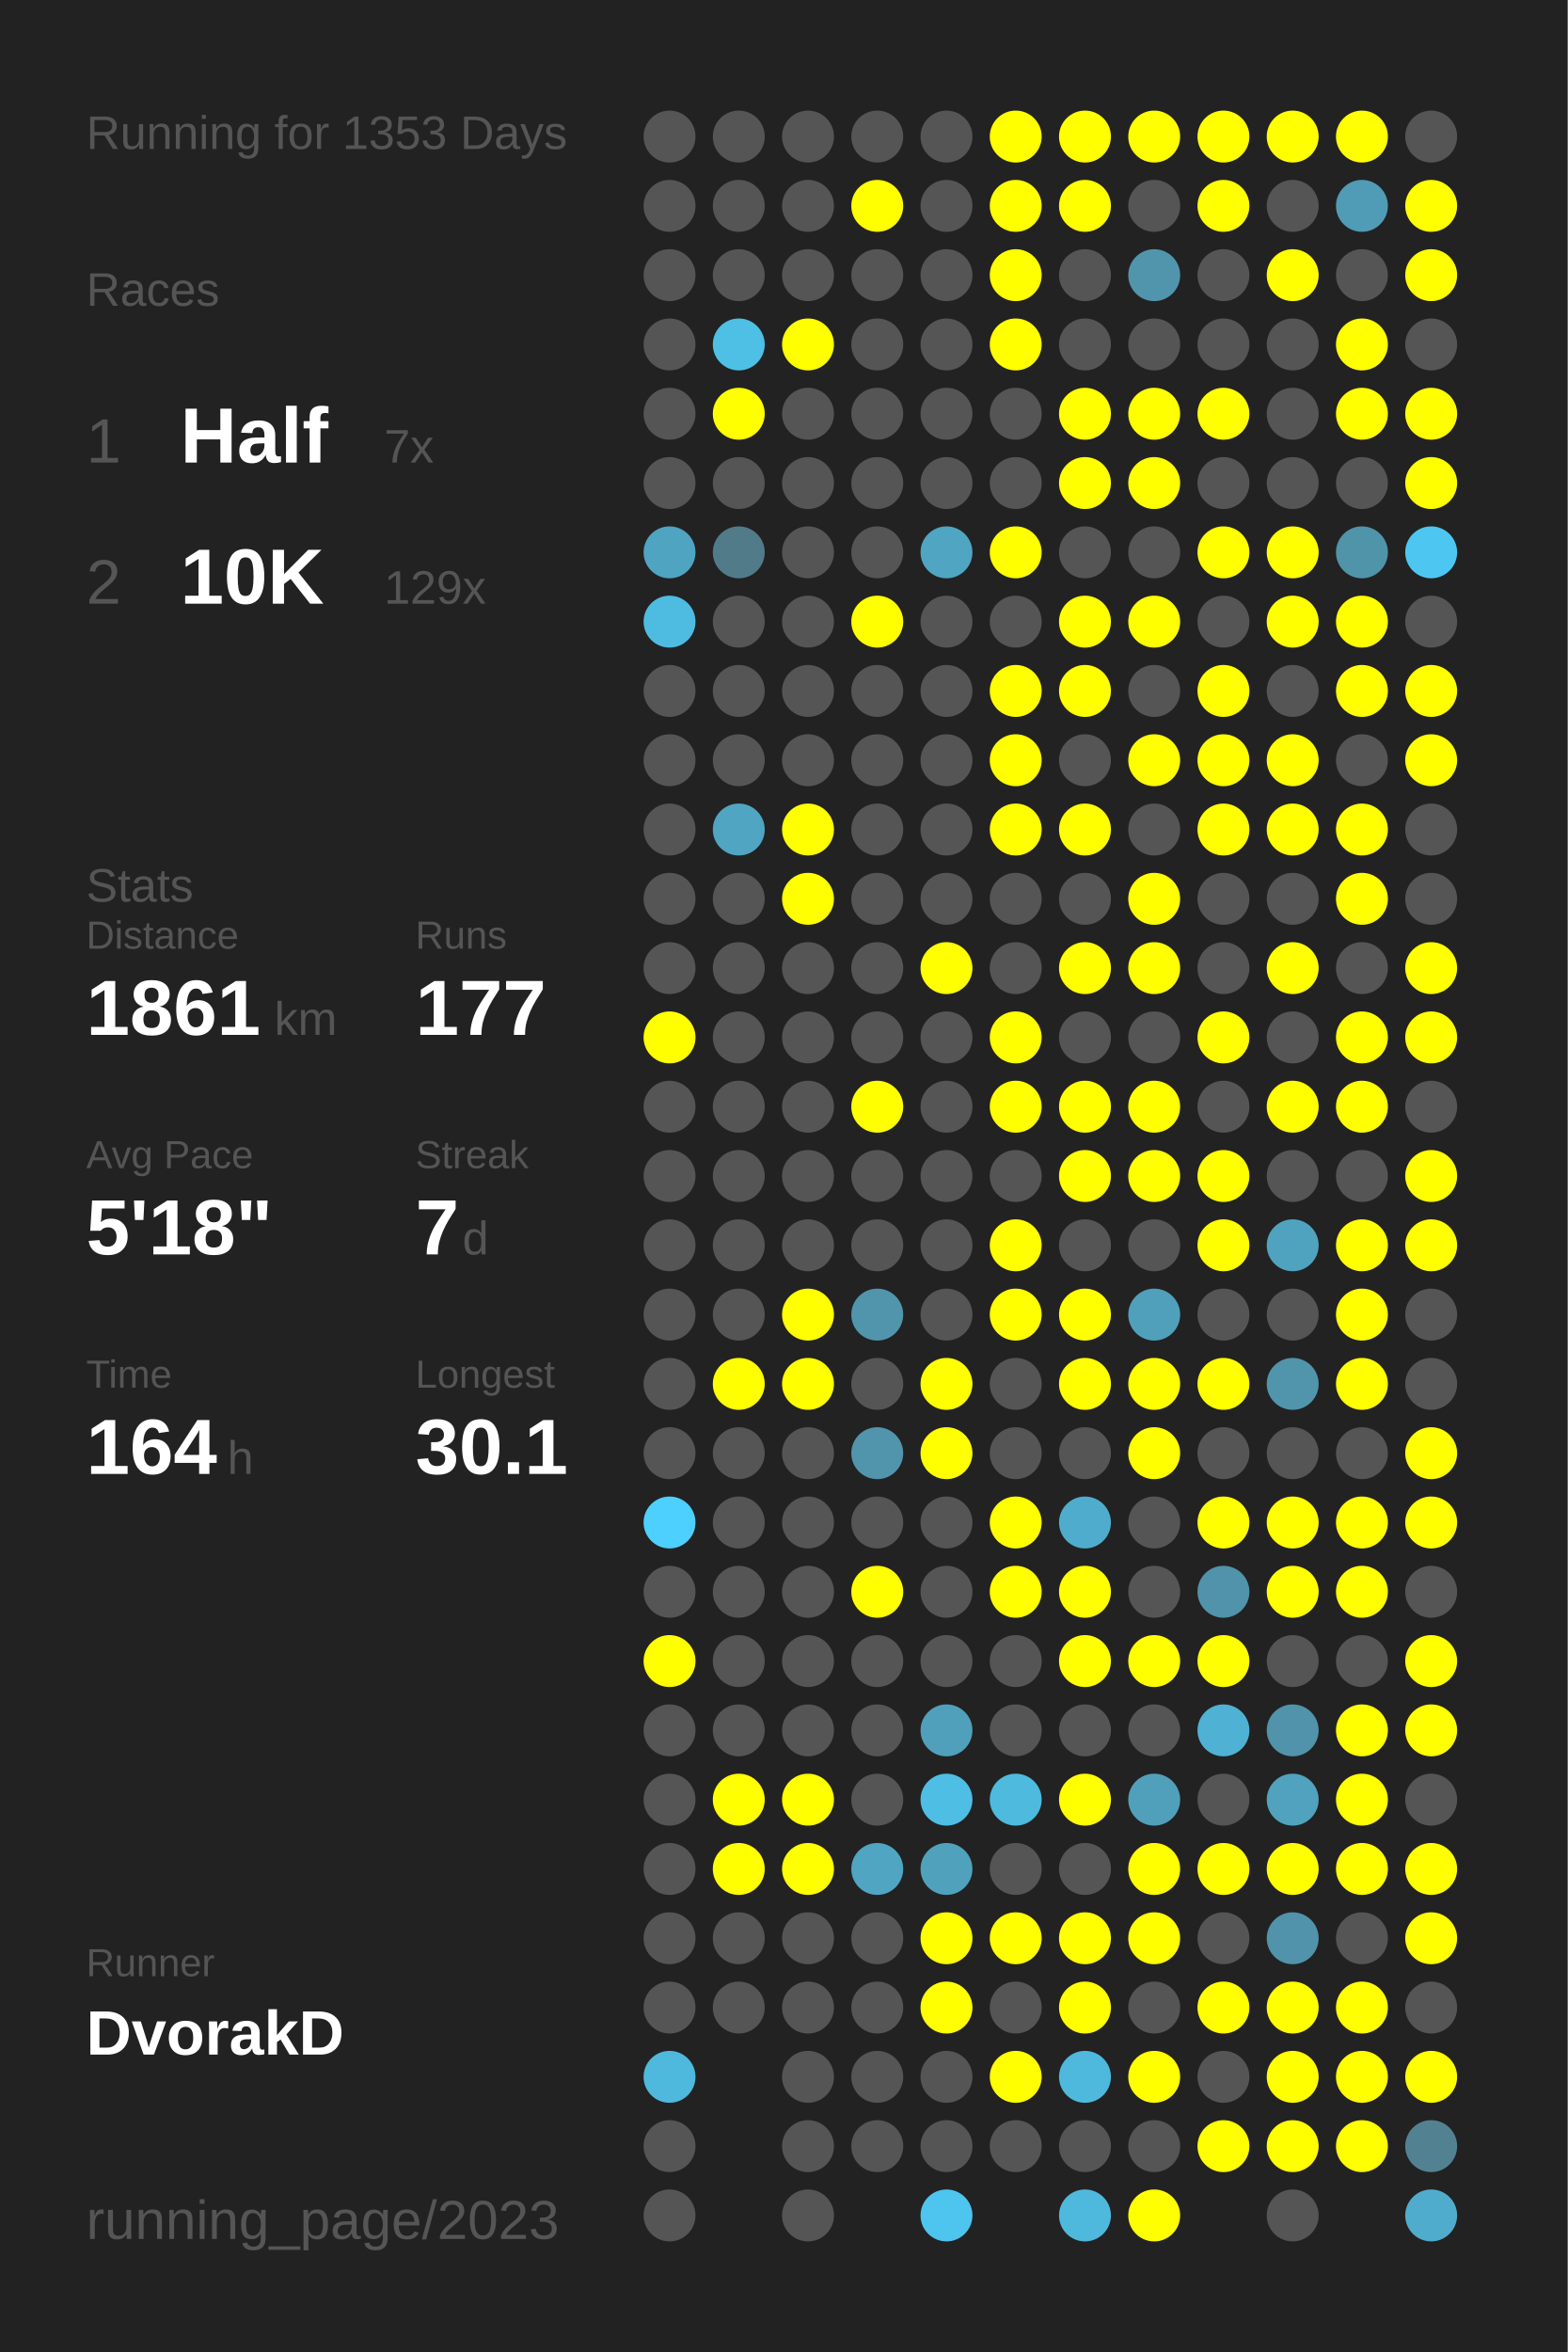
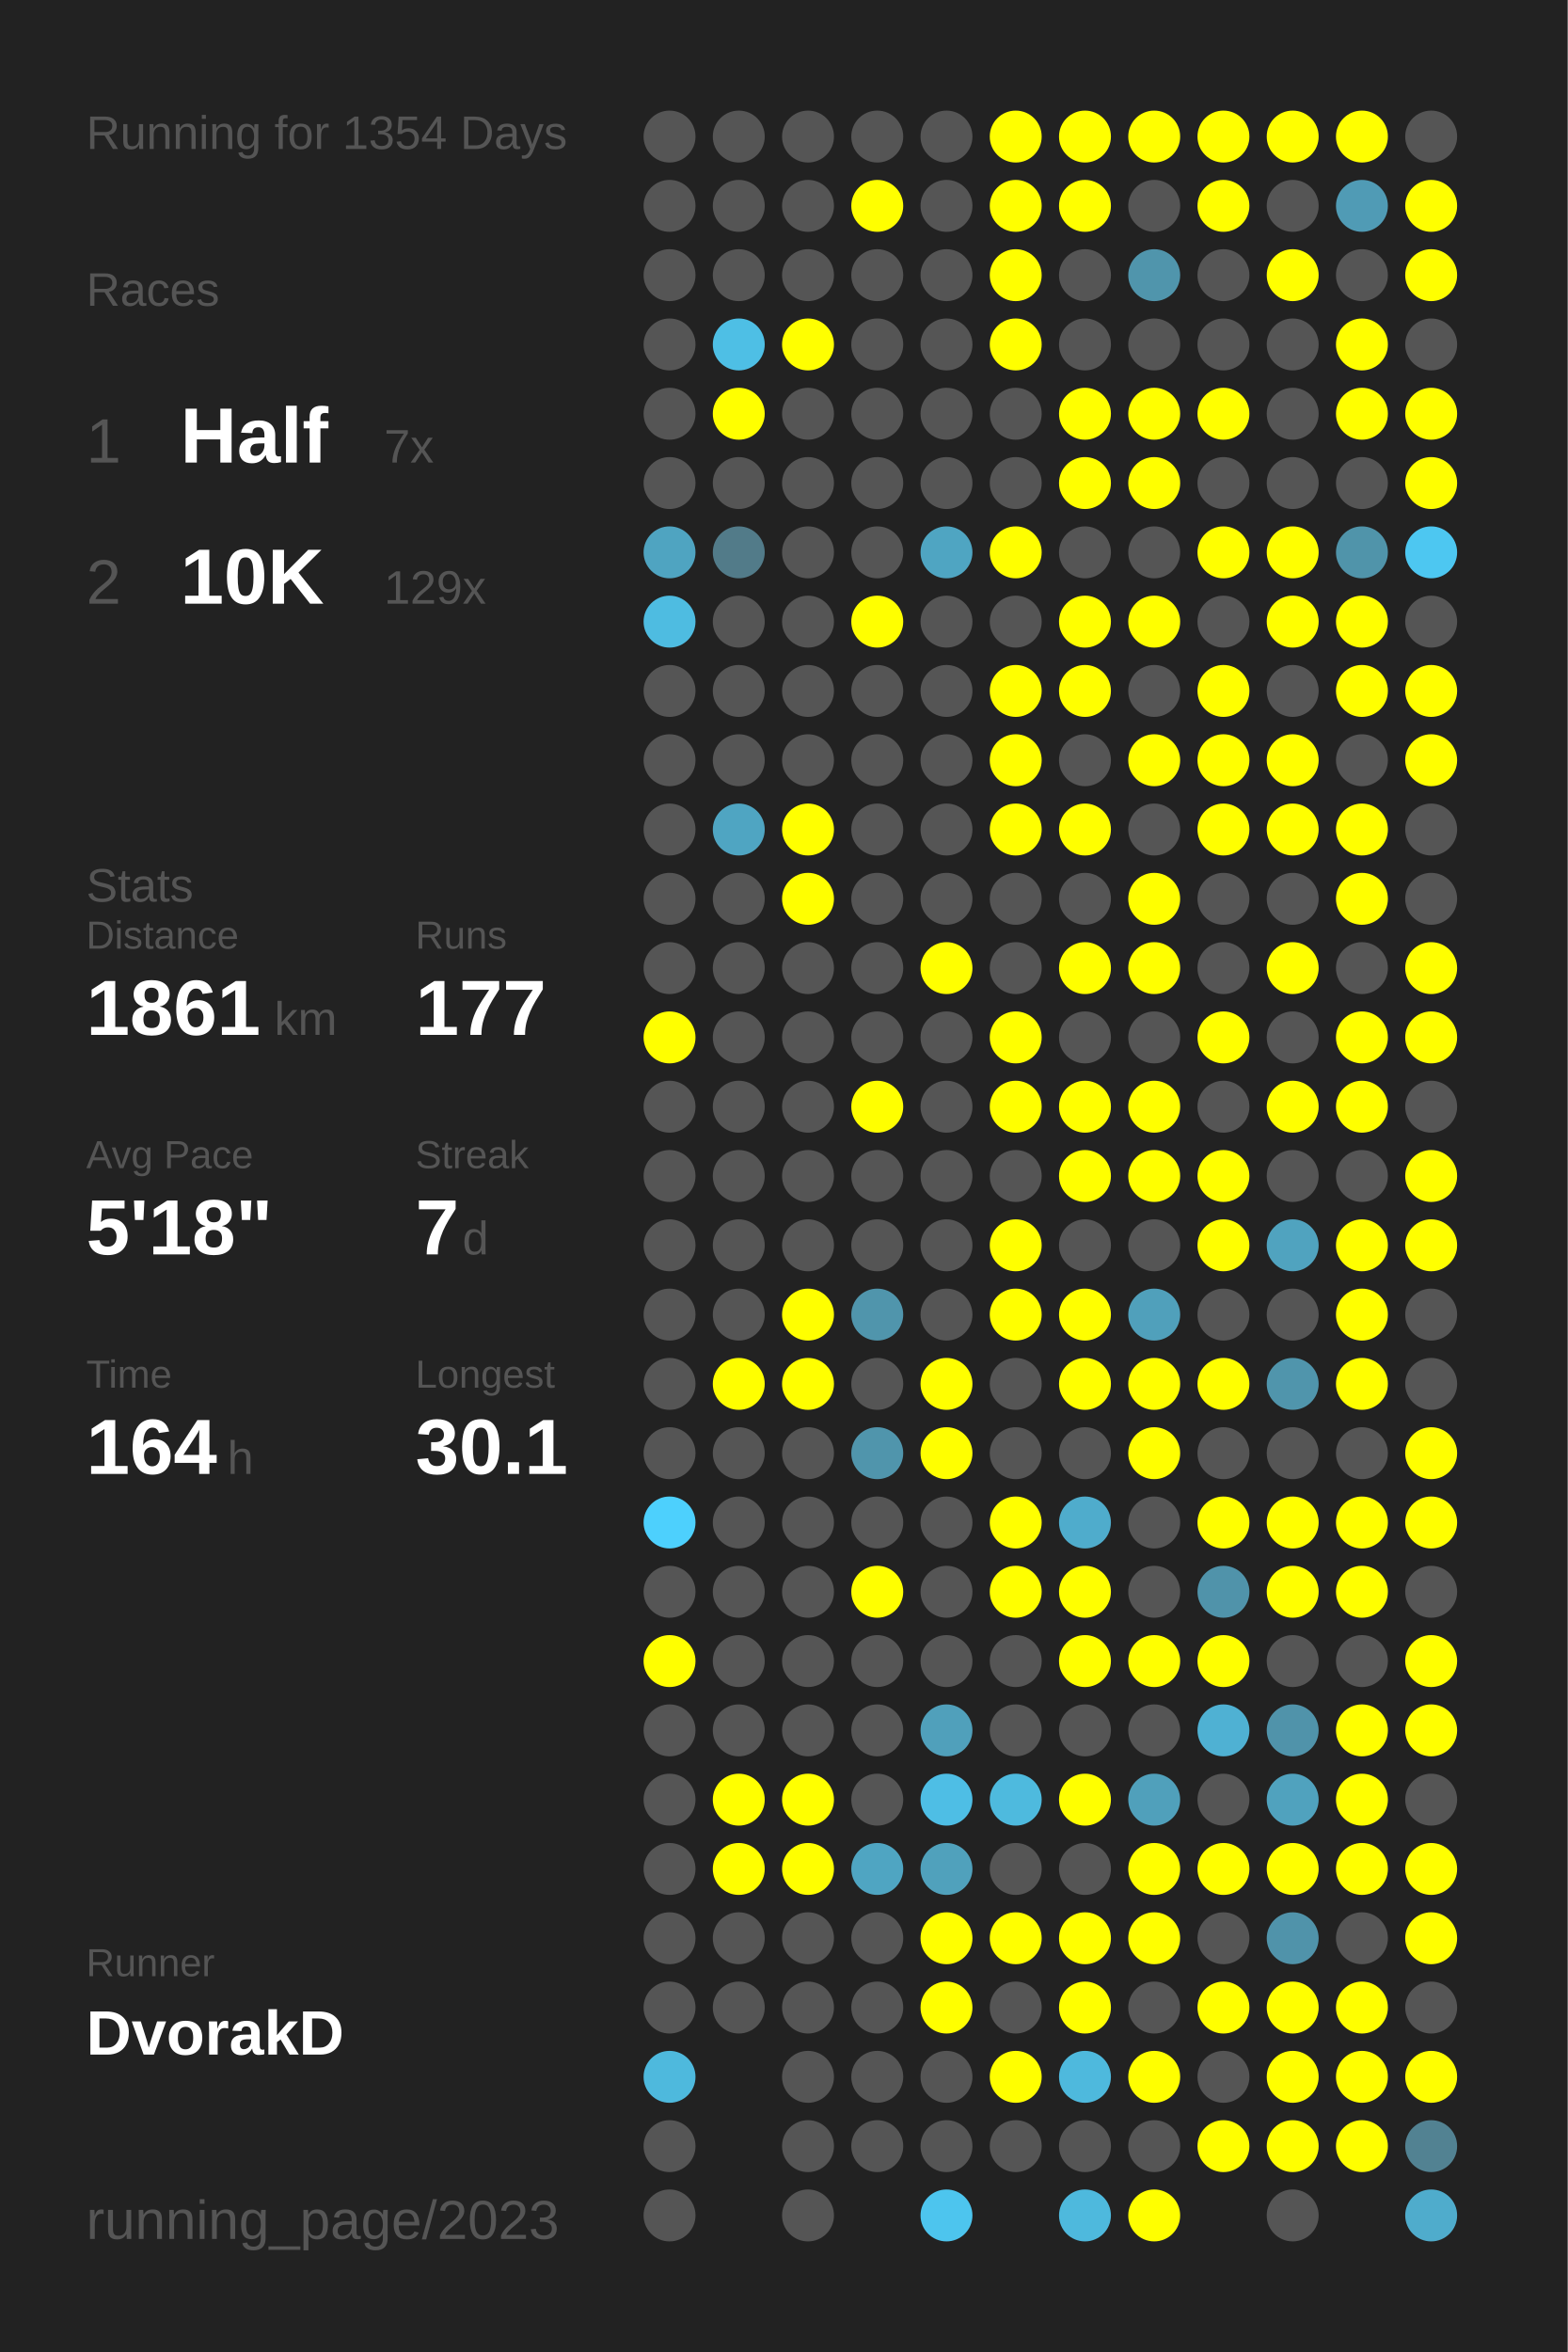
<svg xmlns="http://www.w3.org/2000/svg" baseProfile="full" height="300mm" version="1.1" viewBox="0,0,200,300" width="200mm">
  <defs />
  <rect fill="#222222" height="300" width="200" x="0" y="0" />
-   <text fill="#555555" style="font-size:6px; font-family:Arial;" x="11" y="19">Running for 1353 Days</text>
+   <text fill="#555555" style="font-size:6px; font-family:Arial;" x="11" y="19">Running for 1354 Days</text>
  <text fill="#555555" style="font-size:6px; font-family:Arial;" x="11" y="39">Races</text>
  <text fill="#555555" style="font-size:8px; font-family:Arial;" x="11" y="59">1</text>
  <text fill="#FFFFFF" style="font-size:10px; font-family:Arial; font-weight:bold;" x="23" y="59">Half</text>
  <text fill="#555555" style="font-size:6px; font-family:Arial;" x="49" y="59">7x</text>
  <text fill="#555555" style="font-size:8px; font-family:Arial;" x="11" y="77">2</text>
  <text fill="#FFFFFF" style="font-size:10px; font-family:Arial; font-weight:bold;" x="23" y="77">10K</text>
  <text fill="#555555" style="font-size:6px; font-family:Arial;" x="49" y="77">129x</text>
  <text fill="#555555" style="font-size:6px; font-family:Arial;" x="11" y="115">Stats</text>
  <text fill="#555555" style="font-size:5px; font-family:Arial;" x="11" y="121">Distance</text>
  <text fill="#FFFFFF" style="font-size:10px; font-family:Arial; font-weight:bold;" x="11" y="132">1861</text>
  <text fill="#555555" style="font-size:6px; font-family:Arial;" x="35" y="132">km</text>
  <text fill="#555555" style="font-size:5px; font-family:Arial;" x="53" y="121">Runs</text>
  <text fill="#FFFFFF" style="font-size:10px; font-family:Arial; font-weight:bold;" x="53" y="132">177</text>
  <text fill="#555555" style="font-size:5px; font-family:Arial;" x="11" y="149">Avg Pace</text>
  <text fill="#FFFFFF" style="font-size:10px; font-family:Arial; font-weight:bold;" x="11" y="160">5'18"</text>
  <text fill="#555555" style="font-size:5px; font-family:Arial;" x="53" y="149">Streak</text>
  <text fill="#FFFFFF" style="font-size:10px; font-family:Arial; font-weight:bold;" x="53" y="160">7</text>
  <text fill="#555555" style="font-size:6px; font-family:Arial;" x="59" y="160">d</text>
  <text fill="#555555" style="font-size:5px; font-family:Arial;" x="11" y="177">Time</text>
  <text fill="#FFFFFF" style="font-size:10px; font-family:Arial; font-weight:bold;" x="11" y="188">164</text>
  <text fill="#555555" style="font-size:6px; font-family:Arial;" x="29" y="188">h</text>
  <text fill="#555555" style="font-size:5px; font-family:Arial;" x="53" y="177">Longest</text>
  <text fill="#FFFFFF" style="font-size:10px; font-family:Arial; font-weight:bold;" x="53" y="188">30.1</text>
  <text fill="#555555" style="font-size:5px; font-family:Arial;" x="11" y="252.065">Runner</text>
  <text fill="#FFFFFF" style="font-size:8px; font-family:Arial; font-weight:bold;" x="11" y="262.065">DvorakD</text>
  <text fill="#555555" style="font-size:7px; font-family:Arial;" x="11" y="285.581">running_page/2023</text>
  <circle cx="85.417" cy="17.419" fill="#555555" r="3.312" />
  <circle cx="85.417" cy="26.258" fill="#555555" r="3.312" />
  <circle cx="85.417" cy="35.097" fill="#555555" r="3.312" />
  <circle cx="85.417" cy="43.935" fill="#555555" r="3.312" />
  <circle cx="85.417" cy="52.774" fill="#555555" r="3.312" />
  <circle cx="85.417" cy="61.613" fill="#555555" r="3.312" />
  <circle cx="85.417" cy="70.452" fill="#4fa4c1" r="3.312" />
  <circle cx="85.417" cy="79.29" fill="#4ebce1" r="3.312" />
  <circle cx="85.417" cy="88.129" fill="#555555" r="3.312" />
  <circle cx="85.417" cy="96.968" fill="#555555" r="3.312" />
  <circle cx="85.417" cy="105.806" fill="#555555" r="3.312" />
  <circle cx="85.417" cy="114.645" fill="#555555" r="3.312" />
  <circle cx="85.417" cy="123.484" fill="#555555" r="3.312" />
  <circle cx="85.417" cy="132.323" fill="#FFFF00" r="3.312" />
  <circle cx="85.417" cy="141.161" fill="#555555" r="3.312" />
  <circle cx="85.417" cy="150" fill="#555555" r="3.312" />
  <circle cx="85.417" cy="158.839" fill="#555555" r="3.312" />
  <circle cx="85.417" cy="167.677" fill="#555555" r="3.312" />
  <circle cx="85.417" cy="176.516" fill="#555555" r="3.312" />
  <circle cx="85.417" cy="185.355" fill="#555555" r="3.312" />
  <circle cx="85.417" cy="194.194" fill="#4dd0fd" r="3.312" />
  <circle cx="85.417" cy="203.032" fill="#555555" r="3.312" />
  <circle cx="85.417" cy="211.871" fill="#FFFF00" r="3.312" />
  <circle cx="85.417" cy="220.71" fill="#555555" r="3.312" />
  <circle cx="85.417" cy="229.548" fill="#555555" r="3.312" />
  <circle cx="85.417" cy="238.387" fill="#555555" r="3.312" />
  <circle cx="85.417" cy="247.226" fill="#555555" r="3.312" />
  <circle cx="85.417" cy="256.065" fill="#555555" r="3.312" />
  <circle cx="85.417" cy="264.903" fill="#4eb9dd" r="3.312" />
  <circle cx="85.417" cy="273.742" fill="#555555" r="3.312" />
  <circle cx="85.417" cy="282.581" fill="#555555" r="3.312" />
  <circle cx="94.25" cy="17.419" fill="#555555" r="3.312" />
  <circle cx="94.25" cy="26.258" fill="#555555" r="3.312" />
  <circle cx="94.25" cy="35.097" fill="#555555" r="3.312" />
  <circle cx="94.25" cy="43.935" fill="#4ebfe5" r="3.312" />
  <circle cx="94.25" cy="52.774" fill="#FFFF00" r="3.312" />
  <circle cx="94.25" cy="61.613" fill="#555555" r="3.312" />
  <circle cx="94.25" cy="70.452" fill="#527b89" r="3.312" />
  <circle cx="94.25" cy="79.29" fill="#555555" r="3.312" />
  <circle cx="94.25" cy="88.129" fill="#555555" r="3.312" />
  <circle cx="94.25" cy="96.968" fill="#555555" r="3.312" />
  <circle cx="94.25" cy="105.806" fill="#4fa5c2" r="3.312" />
  <circle cx="94.25" cy="114.645" fill="#555555" r="3.312" />
  <circle cx="94.25" cy="123.484" fill="#555555" r="3.312" />
  <circle cx="94.25" cy="132.323" fill="#555555" r="3.312" />
  <circle cx="94.25" cy="141.161" fill="#555555" r="3.312" />
  <circle cx="94.25" cy="150" fill="#555555" r="3.312" />
  <circle cx="94.25" cy="158.839" fill="#555555" r="3.312" />
  <circle cx="94.25" cy="167.677" fill="#555555" r="3.312" />
  <circle cx="94.25" cy="176.516" fill="#FFFF00" r="3.312" />
  <circle cx="94.25" cy="185.355" fill="#555555" r="3.312" />
  <circle cx="94.25" cy="194.194" fill="#555555" r="3.312" />
  <circle cx="94.25" cy="203.032" fill="#555555" r="3.312" />
  <circle cx="94.25" cy="211.871" fill="#555555" r="3.312" />
  <circle cx="94.25" cy="220.71" fill="#555555" r="3.312" />
  <circle cx="94.25" cy="229.548" fill="#FFFF00" r="3.312" />
  <circle cx="94.25" cy="238.387" fill="#FFFF00" r="3.312" />
  <circle cx="94.25" cy="247.226" fill="#555555" r="3.312" />
  <circle cx="94.25" cy="256.065" fill="#555555" r="3.312" />
  <circle cx="103.083" cy="17.419" fill="#555555" r="3.312" />
  <circle cx="103.083" cy="26.258" fill="#555555" r="3.312" />
  <circle cx="103.083" cy="35.097" fill="#555555" r="3.312" />
  <circle cx="103.083" cy="43.935" fill="#FFFF00" r="3.312" />
  <circle cx="103.083" cy="52.774" fill="#555555" r="3.312" />
  <circle cx="103.083" cy="61.613" fill="#555555" r="3.312" />
  <circle cx="103.083" cy="70.452" fill="#555555" r="3.312" />
  <circle cx="103.083" cy="79.29" fill="#555555" r="3.312" />
  <circle cx="103.083" cy="88.129" fill="#555555" r="3.312" />
  <circle cx="103.083" cy="96.968" fill="#555555" r="3.312" />
  <circle cx="103.083" cy="105.806" fill="#FFFF00" r="3.312" />
  <circle cx="103.083" cy="114.645" fill="#FFFF00" r="3.312" />
  <circle cx="103.083" cy="123.484" fill="#555555" r="3.312" />
  <circle cx="103.083" cy="132.323" fill="#555555" r="3.312" />
  <circle cx="103.083" cy="141.161" fill="#555555" r="3.312" />
  <circle cx="103.083" cy="150" fill="#555555" r="3.312" />
  <circle cx="103.083" cy="158.839" fill="#555555" r="3.312" />
  <circle cx="103.083" cy="167.677" fill="#FFFF00" r="3.312" />
  <circle cx="103.083" cy="176.516" fill="#FFFF00" r="3.312" />
  <circle cx="103.083" cy="185.355" fill="#555555" r="3.312" />
  <circle cx="103.083" cy="194.194" fill="#555555" r="3.312" />
  <circle cx="103.083" cy="203.032" fill="#555555" r="3.312" />
  <circle cx="103.083" cy="211.871" fill="#555555" r="3.312" />
  <circle cx="103.083" cy="220.71" fill="#555555" r="3.312" />
  <circle cx="103.083" cy="229.548" fill="#FFFF00" r="3.312" />
  <circle cx="103.083" cy="238.387" fill="#FFFF00" r="3.312" />
  <circle cx="103.083" cy="247.226" fill="#555555" r="3.312" />
  <circle cx="103.083" cy="256.065" fill="#555555" r="3.312" />
  <circle cx="103.083" cy="264.903" fill="#555555" r="3.312" />
  <circle cx="103.083" cy="273.742" fill="#555555" r="3.312" />
  <circle cx="103.083" cy="282.581" fill="#555555" r="3.312" />
  <circle cx="111.917" cy="17.419" fill="#555555" r="3.312" />
  <circle cx="111.917" cy="26.258" fill="#FFFF00" r="3.312" />
  <circle cx="111.917" cy="35.097" fill="#555555" r="3.312" />
  <circle cx="111.917" cy="43.935" fill="#555555" r="3.312" />
  <circle cx="111.917" cy="52.774" fill="#555555" r="3.312" />
  <circle cx="111.917" cy="61.613" fill="#555555" r="3.312" />
  <circle cx="111.917" cy="70.452" fill="#555555" r="3.312" />
  <circle cx="111.917" cy="79.29" fill="#FFFF00" r="3.312" />
  <circle cx="111.917" cy="88.129" fill="#555555" r="3.312" />
  <circle cx="111.917" cy="96.968" fill="#555555" r="3.312" />
  <circle cx="111.917" cy="105.806" fill="#555555" r="3.312" />
  <circle cx="111.917" cy="114.645" fill="#555555" r="3.312" />
  <circle cx="111.917" cy="123.484" fill="#555555" r="3.312" />
  <circle cx="111.917" cy="132.323" fill="#555555" r="3.312" />
  <circle cx="111.917" cy="141.161" fill="#FFFF00" r="3.312" />
  <circle cx="111.917" cy="150" fill="#555555" r="3.312" />
  <circle cx="111.917" cy="158.839" fill="#555555" r="3.312" />
  <circle cx="111.917" cy="167.677" fill="#5095ac" r="3.312" />
  <circle cx="111.917" cy="176.516" fill="#555555" r="3.312" />
  <circle cx="111.917" cy="185.355" fill="#5095ac" r="3.312" />
  <circle cx="111.917" cy="194.194" fill="#555555" r="3.312" />
  <circle cx="111.917" cy="203.032" fill="#FFFF00" r="3.312" />
  <circle cx="111.917" cy="211.871" fill="#555555" r="3.312" />
  <circle cx="111.917" cy="220.71" fill="#555555" r="3.312" />
  <circle cx="111.917" cy="229.548" fill="#555555" r="3.312" />
  <circle cx="111.917" cy="238.387" fill="#4fa5c2" r="3.312" />
  <circle cx="111.917" cy="247.226" fill="#555555" r="3.312" />
  <circle cx="111.917" cy="256.065" fill="#555555" r="3.312" />
  <circle cx="111.917" cy="264.903" fill="#555555" r="3.312" />
  <circle cx="111.917" cy="273.742" fill="#555555" r="3.312" />
  <circle cx="120.75" cy="17.419" fill="#555555" r="3.312" />
  <circle cx="120.75" cy="26.258" fill="#555555" r="3.312" />
  <circle cx="120.75" cy="35.097" fill="#555555" r="3.312" />
  <circle cx="120.75" cy="43.935" fill="#555555" r="3.312" />
  <circle cx="120.75" cy="52.774" fill="#555555" r="3.312" />
  <circle cx="120.75" cy="61.613" fill="#555555" r="3.312" />
  <circle cx="120.75" cy="70.452" fill="#4fa5c2" r="3.312" />
  <circle cx="120.75" cy="79.29" fill="#555555" r="3.312" />
  <circle cx="120.75" cy="88.129" fill="#555555" r="3.312" />
  <circle cx="120.75" cy="96.968" fill="#555555" r="3.312" />
  <circle cx="120.75" cy="105.806" fill="#555555" r="3.312" />
  <circle cx="120.75" cy="114.645" fill="#555555" r="3.312" />
  <circle cx="120.75" cy="123.484" fill="#FFFF00" r="3.312" />
  <circle cx="120.75" cy="132.323" fill="#555555" r="3.312" />
  <circle cx="120.75" cy="141.161" fill="#555555" r="3.312" />
  <circle cx="120.75" cy="150" fill="#555555" r="3.312" />
  <circle cx="120.75" cy="158.839" fill="#555555" r="3.312" />
  <circle cx="120.75" cy="167.677" fill="#555555" r="3.312" />
  <circle cx="120.75" cy="176.516" fill="#FFFF00" r="3.312" />
  <circle cx="120.75" cy="185.355" fill="#FFFF00" r="3.312" />
  <circle cx="120.75" cy="194.194" fill="#555555" r="3.312" />
  <circle cx="120.75" cy="203.032" fill="#555555" r="3.312" />
  <circle cx="120.75" cy="211.871" fill="#555555" r="3.312" />
  <circle cx="120.75" cy="220.71" fill="#50a0bb" r="3.312" />
  <circle cx="120.75" cy="229.548" fill="#4ebee5" r="3.312" />
  <circle cx="120.75" cy="238.387" fill="#50a1bc" r="3.312" />
  <circle cx="120.75" cy="247.226" fill="#FFFF00" r="3.312" />
  <circle cx="120.75" cy="256.065" fill="#FFFF00" r="3.312" />
  <circle cx="120.75" cy="264.903" fill="#555555" r="3.312" />
  <circle cx="120.75" cy="273.742" fill="#555555" r="3.312" />
  <circle cx="120.75" cy="282.581" fill="#4dc5ee" r="3.312" />
  <circle cx="129.583" cy="17.419" fill="#FFFF00" r="3.312" />
  <circle cx="129.583" cy="26.258" fill="#FFFF00" r="3.312" />
  <circle cx="129.583" cy="35.097" fill="#FFFF00" r="3.312" />
  <circle cx="129.583" cy="43.935" fill="#FFFF00" r="3.312" />
  <circle cx="129.583" cy="52.774" fill="#555555" r="3.312" />
  <circle cx="129.583" cy="61.613" fill="#555555" r="3.312" />
  <circle cx="129.583" cy="70.452" fill="#FFFF00" r="3.312" />
  <circle cx="129.583" cy="79.29" fill="#555555" r="3.312" />
  <circle cx="129.583" cy="88.129" fill="#FFFF00" r="3.312" />
  <circle cx="129.583" cy="96.968" fill="#FFFF00" r="3.312" />
  <circle cx="129.583" cy="105.806" fill="#FFFF00" r="3.312" />
  <circle cx="129.583" cy="114.645" fill="#555555" r="3.312" />
  <circle cx="129.583" cy="123.484" fill="#555555" r="3.312" />
  <circle cx="129.583" cy="132.323" fill="#FFFF00" r="3.312" />
  <circle cx="129.583" cy="141.161" fill="#FFFF00" r="3.312" />
  <circle cx="129.583" cy="150" fill="#555555" r="3.312" />
  <circle cx="129.583" cy="158.839" fill="#FFFF00" r="3.312" />
  <circle cx="129.583" cy="167.677" fill="#FFFF00" r="3.312" />
  <circle cx="129.583" cy="176.516" fill="#555555" r="3.312" />
  <circle cx="129.583" cy="185.355" fill="#555555" r="3.312" />
  <circle cx="129.583" cy="194.194" fill="#FFFF00" r="3.312" />
  <circle cx="129.583" cy="203.032" fill="#FFFF00" r="3.312" />
  <circle cx="129.583" cy="211.871" fill="#555555" r="3.312" />
  <circle cx="129.583" cy="220.71" fill="#555555" r="3.312" />
  <circle cx="129.583" cy="229.548" fill="#4ebade" r="3.312" />
  <circle cx="129.583" cy="238.387" fill="#555555" r="3.312" />
  <circle cx="129.583" cy="247.226" fill="#FFFF00" r="3.312" />
  <circle cx="129.583" cy="256.065" fill="#555555" r="3.312" />
  <circle cx="129.583" cy="264.903" fill="#FFFF00" r="3.312" />
  <circle cx="129.583" cy="273.742" fill="#555555" r="3.312" />
  <circle cx="138.417" cy="17.419" fill="#FFFF00" r="3.312" />
  <circle cx="138.417" cy="26.258" fill="#FFFF00" r="3.312" />
  <circle cx="138.417" cy="35.097" fill="#555555" r="3.312" />
  <circle cx="138.417" cy="43.935" fill="#555555" r="3.312" />
  <circle cx="138.417" cy="52.774" fill="#FFFF00" r="3.312" />
  <circle cx="138.417" cy="61.613" fill="#FFFF00" r="3.312" />
  <circle cx="138.417" cy="70.452" fill="#555555" r="3.312" />
  <circle cx="138.417" cy="79.29" fill="#FFFF00" r="3.312" />
  <circle cx="138.417" cy="88.129" fill="#FFFF00" r="3.312" />
  <circle cx="138.417" cy="96.968" fill="#555555" r="3.312" />
  <circle cx="138.417" cy="105.806" fill="#FFFF00" r="3.312" />
  <circle cx="138.417" cy="114.645" fill="#555555" r="3.312" />
  <circle cx="138.417" cy="123.484" fill="#FFFF00" r="3.312" />
  <circle cx="138.417" cy="132.323" fill="#555555" r="3.312" />
  <circle cx="138.417" cy="141.161" fill="#FFFF00" r="3.312" />
  <circle cx="138.417" cy="150" fill="#FFFF00" r="3.312" />
  <circle cx="138.417" cy="158.839" fill="#555555" r="3.312" />
  <circle cx="138.417" cy="167.677" fill="#FFFF00" r="3.312" />
  <circle cx="138.417" cy="176.516" fill="#FFFF00" r="3.312" />
  <circle cx="138.417" cy="185.355" fill="#555555" r="3.312" />
  <circle cx="138.417" cy="194.194" fill="#4faccc" r="3.312" />
  <circle cx="138.417" cy="203.032" fill="#FFFF00" r="3.312" />
  <circle cx="138.417" cy="211.871" fill="#FFFF00" r="3.312" />
  <circle cx="138.417" cy="220.71" fill="#555555" r="3.312" />
  <circle cx="138.417" cy="229.548" fill="#FFFF00" r="3.312" />
  <circle cx="138.417" cy="238.387" fill="#555555" r="3.312" />
  <circle cx="138.417" cy="247.226" fill="#FFFF00" r="3.312" />
  <circle cx="138.417" cy="256.065" fill="#FFFF00" r="3.312" />
  <circle cx="138.417" cy="264.903" fill="#4eb9dd" r="3.312" />
  <circle cx="138.417" cy="273.742" fill="#555555" r="3.312" />
  <circle cx="138.417" cy="282.581" fill="#4eb9dd" r="3.312" />
  <circle cx="147.25" cy="17.419" fill="#FFFF00" r="3.312" />
  <circle cx="147.25" cy="26.258" fill="#555555" r="3.312" />
  <circle cx="147.25" cy="35.097" fill="#5095ac" r="3.312" />
  <circle cx="147.25" cy="43.935" fill="#555555" r="3.312" />
  <circle cx="147.25" cy="52.774" fill="#FFFF00" r="3.312" />
  <circle cx="147.25" cy="61.613" fill="#FFFF00" r="3.312" />
  <circle cx="147.25" cy="70.452" fill="#555555" r="3.312" />
  <circle cx="147.25" cy="79.29" fill="#FFFF00" r="3.312" />
  <circle cx="147.25" cy="88.129" fill="#555555" r="3.312" />
  <circle cx="147.25" cy="96.968" fill="#FFFF00" r="3.312" />
  <circle cx="147.25" cy="105.806" fill="#555555" r="3.312" />
  <circle cx="147.25" cy="114.645" fill="#FFFF00" r="3.312" />
  <circle cx="147.25" cy="123.484" fill="#FFFF00" r="3.312" />
  <circle cx="147.25" cy="132.323" fill="#555555" r="3.312" />
  <circle cx="147.25" cy="141.161" fill="#FFFF00" r="3.312" />
  <circle cx="147.25" cy="150" fill="#FFFF00" r="3.312" />
  <circle cx="147.25" cy="158.839" fill="#555555" r="3.312" />
  <circle cx="147.25" cy="167.677" fill="#50a0bb" r="3.312" />
  <circle cx="147.25" cy="176.516" fill="#FFFF00" r="3.312" />
  <circle cx="147.25" cy="185.355" fill="#FFFF00" r="3.312" />
  <circle cx="147.25" cy="194.194" fill="#555555" r="3.312" />
  <circle cx="147.25" cy="203.032" fill="#555555" r="3.312" />
  <circle cx="147.25" cy="211.871" fill="#FFFF00" r="3.312" />
  <circle cx="147.25" cy="220.71" fill="#555555" r="3.312" />
  <circle cx="147.25" cy="229.548" fill="#50a0bb" r="3.312" />
  <circle cx="147.25" cy="238.387" fill="#FFFF00" r="3.312" />
  <circle cx="147.25" cy="247.226" fill="#FFFF00" r="3.312" />
  <circle cx="147.25" cy="256.065" fill="#555555" r="3.312" />
  <circle cx="147.25" cy="264.903" fill="#FFFF00" r="3.312" />
  <circle cx="147.25" cy="273.742" fill="#555555" r="3.312" />
  <circle cx="147.25" cy="282.581" fill="#FFFF00" r="3.312" />
  <circle cx="156.083" cy="17.419" fill="#FFFF00" r="3.312" />
  <circle cx="156.083" cy="26.258" fill="#FFFF00" r="3.312" />
  <circle cx="156.083" cy="35.097" fill="#555555" r="3.312" />
  <circle cx="156.083" cy="43.935" fill="#555555" r="3.312" />
  <circle cx="156.083" cy="52.774" fill="#FFFF00" r="3.312" />
  <circle cx="156.083" cy="61.613" fill="#555555" r="3.312" />
  <circle cx="156.083" cy="70.452" fill="#FFFF00" r="3.312" />
  <circle cx="156.083" cy="79.29" fill="#555555" r="3.312" />
  <circle cx="156.083" cy="88.129" fill="#FFFF00" r="3.312" />
  <circle cx="156.083" cy="96.968" fill="#FFFF00" r="3.312" />
  <circle cx="156.083" cy="105.806" fill="#FFFF00" r="3.312" />
  <circle cx="156.083" cy="114.645" fill="#555555" r="3.312" />
  <circle cx="156.083" cy="123.484" fill="#555555" r="3.312" />
  <circle cx="156.083" cy="132.323" fill="#FFFF00" r="3.312" />
  <circle cx="156.083" cy="141.161" fill="#555555" r="3.312" />
  <circle cx="156.083" cy="150" fill="#FFFF00" r="3.312" />
  <circle cx="156.083" cy="158.839" fill="#FFFF00" r="3.312" />
  <circle cx="156.083" cy="167.677" fill="#555555" r="3.312" />
  <circle cx="156.083" cy="176.516" fill="#FFFF00" r="3.312" />
  <circle cx="156.083" cy="185.355" fill="#555555" r="3.312" />
  <circle cx="156.083" cy="194.194" fill="#FFFF00" r="3.312" />
  <circle cx="156.083" cy="203.032" fill="#5093aa" r="3.312" />
  <circle cx="156.083" cy="211.871" fill="#FFFF00" r="3.312" />
  <circle cx="156.083" cy="220.71" fill="#4fb1d3" r="3.312" />
  <circle cx="156.083" cy="229.548" fill="#555555" r="3.312" />
  <circle cx="156.083" cy="238.387" fill="#FFFF00" r="3.312" />
  <circle cx="156.083" cy="247.226" fill="#555555" r="3.312" />
  <circle cx="156.083" cy="256.065" fill="#FFFF00" r="3.312" />
  <circle cx="156.083" cy="264.903" fill="#555555" r="3.312" />
  <circle cx="156.083" cy="273.742" fill="#FFFF00" r="3.312" />
  <circle cx="164.917" cy="17.419" fill="#FFFF00" r="3.312" />
  <circle cx="164.917" cy="26.258" fill="#555555" r="3.312" />
  <circle cx="164.917" cy="35.097" fill="#FFFF00" r="3.312" />
  <circle cx="164.917" cy="43.935" fill="#555555" r="3.312" />
  <circle cx="164.917" cy="52.774" fill="#555555" r="3.312" />
  <circle cx="164.917" cy="61.613" fill="#555555" r="3.312" />
  <circle cx="164.917" cy="70.452" fill="#FFFF00" r="3.312" />
  <circle cx="164.917" cy="79.29" fill="#FFFF00" r="3.312" />
  <circle cx="164.917" cy="88.129" fill="#555555" r="3.312" />
  <circle cx="164.917" cy="96.968" fill="#FFFF00" r="3.312" />
  <circle cx="164.917" cy="105.806" fill="#FFFF00" r="3.312" />
  <circle cx="164.917" cy="114.645" fill="#555555" r="3.312" />
  <circle cx="164.917" cy="123.484" fill="#FFFF00" r="3.312" />
  <circle cx="164.917" cy="132.323" fill="#555555" r="3.312" />
  <circle cx="164.917" cy="141.161" fill="#FFFF00" r="3.312" />
  <circle cx="164.917" cy="150" fill="#555555" r="3.312" />
  <circle cx="164.917" cy="158.839" fill="#50a3bf" r="3.312" />
  <circle cx="164.917" cy="167.677" fill="#555555" r="3.312" />
  <circle cx="164.917" cy="176.516" fill="#5095ac" r="3.312" />
  <circle cx="164.917" cy="185.355" fill="#555555" r="3.312" />
  <circle cx="164.917" cy="194.194" fill="#FFFF00" r="3.312" />
  <circle cx="164.917" cy="203.032" fill="#FFFF00" r="3.312" />
  <circle cx="164.917" cy="211.871" fill="#555555" r="3.312" />
  <circle cx="164.917" cy="220.71" fill="#5093aa" r="3.312" />
  <circle cx="164.917" cy="229.548" fill="#50a2be" r="3.312" />
  <circle cx="164.917" cy="238.387" fill="#FFFF00" r="3.312" />
  <circle cx="164.917" cy="247.226" fill="#5093aa" r="3.312" />
  <circle cx="164.917" cy="256.065" fill="#FFFF00" r="3.312" />
  <circle cx="164.917" cy="264.903" fill="#FFFF00" r="3.312" />
  <circle cx="164.917" cy="273.742" fill="#FFFF00" r="3.312" />
  <circle cx="164.917" cy="282.581" fill="#555555" r="3.312" />
  <circle cx="173.75" cy="17.419" fill="#FFFF00" r="3.312" />
  <circle cx="173.75" cy="26.258" fill="#509bb5" r="3.312" />
  <circle cx="173.75" cy="35.097" fill="#555555" r="3.312" />
  <circle cx="173.75" cy="43.935" fill="#FFFF00" r="3.312" />
  <circle cx="173.75" cy="52.774" fill="#FFFF00" r="3.312" />
  <circle cx="173.75" cy="61.613" fill="#555555" r="3.312" />
  <circle cx="173.75" cy="70.452" fill="#5094aa" r="3.312" />
  <circle cx="173.75" cy="79.29" fill="#FFFF00" r="3.312" />
  <circle cx="173.75" cy="88.129" fill="#FFFF00" r="3.312" />
  <circle cx="173.75" cy="96.968" fill="#555555" r="3.312" />
  <circle cx="173.75" cy="105.806" fill="#FFFF00" r="3.312" />
  <circle cx="173.75" cy="114.645" fill="#FFFF00" r="3.312" />
  <circle cx="173.75" cy="123.484" fill="#555555" r="3.312" />
  <circle cx="173.75" cy="132.323" fill="#FFFF00" r="3.312" />
  <circle cx="173.75" cy="141.161" fill="#FFFF00" r="3.312" />
  <circle cx="173.75" cy="150" fill="#555555" r="3.312" />
  <circle cx="173.75" cy="158.839" fill="#FFFF00" r="3.312" />
  <circle cx="173.75" cy="167.677" fill="#FFFF00" r="3.312" />
  <circle cx="173.75" cy="176.516" fill="#FFFF00" r="3.312" />
  <circle cx="173.75" cy="185.355" fill="#555555" r="3.312" />
  <circle cx="173.75" cy="194.194" fill="#FFFF00" r="3.312" />
  <circle cx="173.75" cy="203.032" fill="#FFFF00" r="3.312" />
  <circle cx="173.75" cy="211.871" fill="#555555" r="3.312" />
  <circle cx="173.75" cy="220.71" fill="#FFFF00" r="3.312" />
  <circle cx="173.75" cy="229.548" fill="#FFFF00" r="3.312" />
  <circle cx="173.75" cy="238.387" fill="#FFFF00" r="3.312" />
  <circle cx="173.75" cy="247.226" fill="#555555" r="3.312" />
  <circle cx="173.75" cy="256.065" fill="#FFFF00" r="3.312" />
  <circle cx="173.75" cy="264.903" fill="#FFFF00" r="3.312" />
  <circle cx="173.75" cy="273.742" fill="#FFFF00" r="3.312" />
  <circle cx="182.583" cy="17.419" fill="#555555" r="3.312" />
  <circle cx="182.583" cy="26.258" fill="#FFFF00" r="3.312" />
  <circle cx="182.583" cy="35.097" fill="#FFFF00" r="3.312" />
  <circle cx="182.583" cy="43.935" fill="#555555" r="3.312" />
  <circle cx="182.583" cy="52.774" fill="#FFFF00" r="3.312" />
  <circle cx="182.583" cy="61.613" fill="#FFFF00" r="3.312" />
  <circle cx="182.583" cy="70.452" fill="#4dc7f1" r="3.312" />
  <circle cx="182.583" cy="79.29" fill="#555555" r="3.312" />
  <circle cx="182.583" cy="88.129" fill="#FFFF00" r="3.312" />
  <circle cx="182.583" cy="96.968" fill="#FFFF00" r="3.312" />
  <circle cx="182.583" cy="105.806" fill="#555555" r="3.312" />
  <circle cx="182.583" cy="114.645" fill="#555555" r="3.312" />
  <circle cx="182.583" cy="123.484" fill="#FFFF00" r="3.312" />
  <circle cx="182.583" cy="132.323" fill="#FFFF00" r="3.312" />
  <circle cx="182.583" cy="141.161" fill="#555555" r="3.312" />
  <circle cx="182.583" cy="150" fill="#FFFF00" r="3.312" />
  <circle cx="182.583" cy="158.839" fill="#FFFF00" r="3.312" />
  <circle cx="182.583" cy="167.677" fill="#555555" r="3.312" />
  <circle cx="182.583" cy="176.516" fill="#555555" r="3.312" />
  <circle cx="182.583" cy="185.355" fill="#FFFF00" r="3.312" />
  <circle cx="182.583" cy="194.194" fill="#FFFF00" r="3.312" />
  <circle cx="182.583" cy="203.032" fill="#555555" r="3.312" />
  <circle cx="182.583" cy="211.871" fill="#FFFF00" r="3.312" />
  <circle cx="182.583" cy="220.71" fill="#FFFF00" r="3.312" />
  <circle cx="182.583" cy="229.548" fill="#555555" r="3.312" />
  <circle cx="182.583" cy="238.387" fill="#FFFF00" r="3.312" />
  <circle cx="182.583" cy="247.226" fill="#FFFF00" r="3.312" />
  <circle cx="182.583" cy="256.065" fill="#555555" r="3.312" />
  <circle cx="182.583" cy="264.903" fill="#FFFF00" r="3.312" />
  <circle cx="182.583" cy="273.742" fill="#528292" r="3.312" />
  <circle cx="182.583" cy="282.581" fill="#4faccc" r="3.312" />
</svg>
